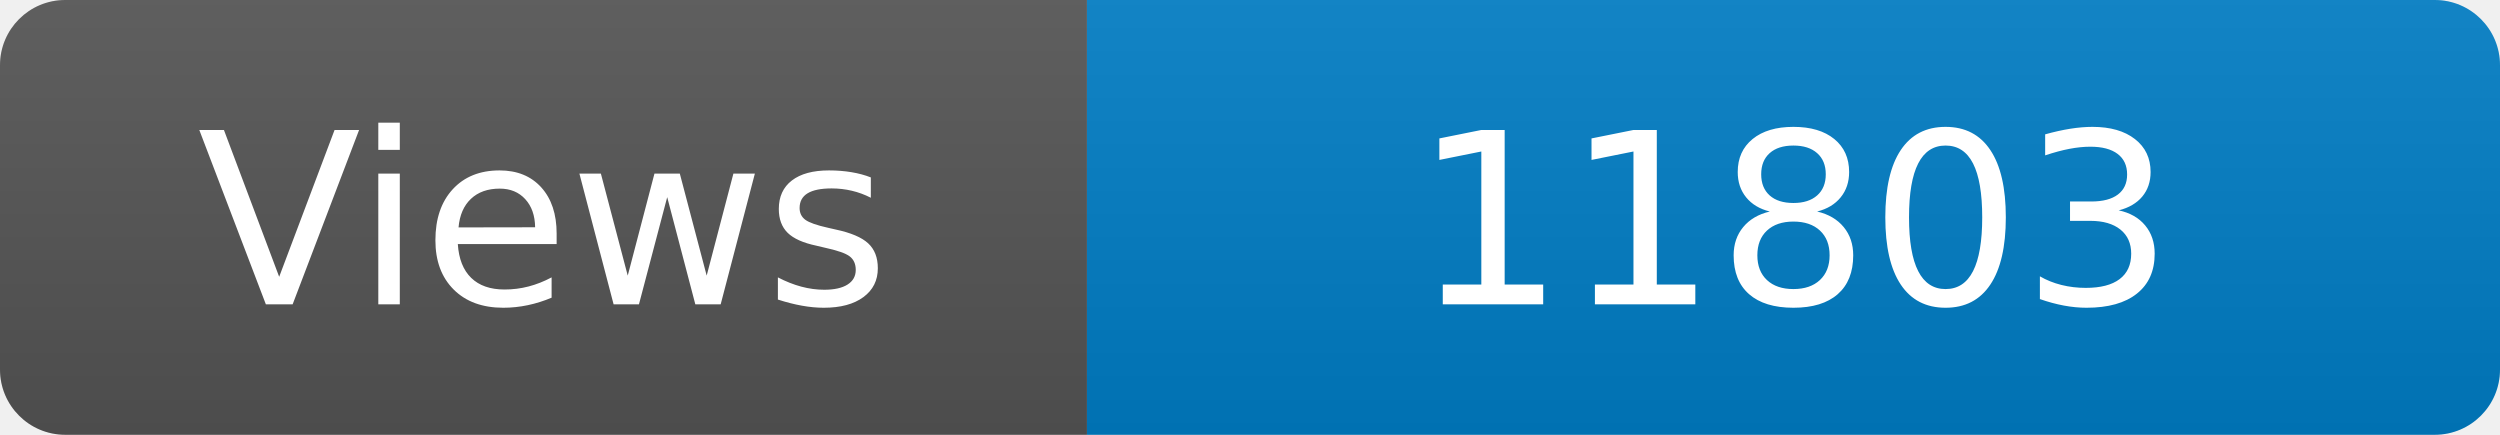
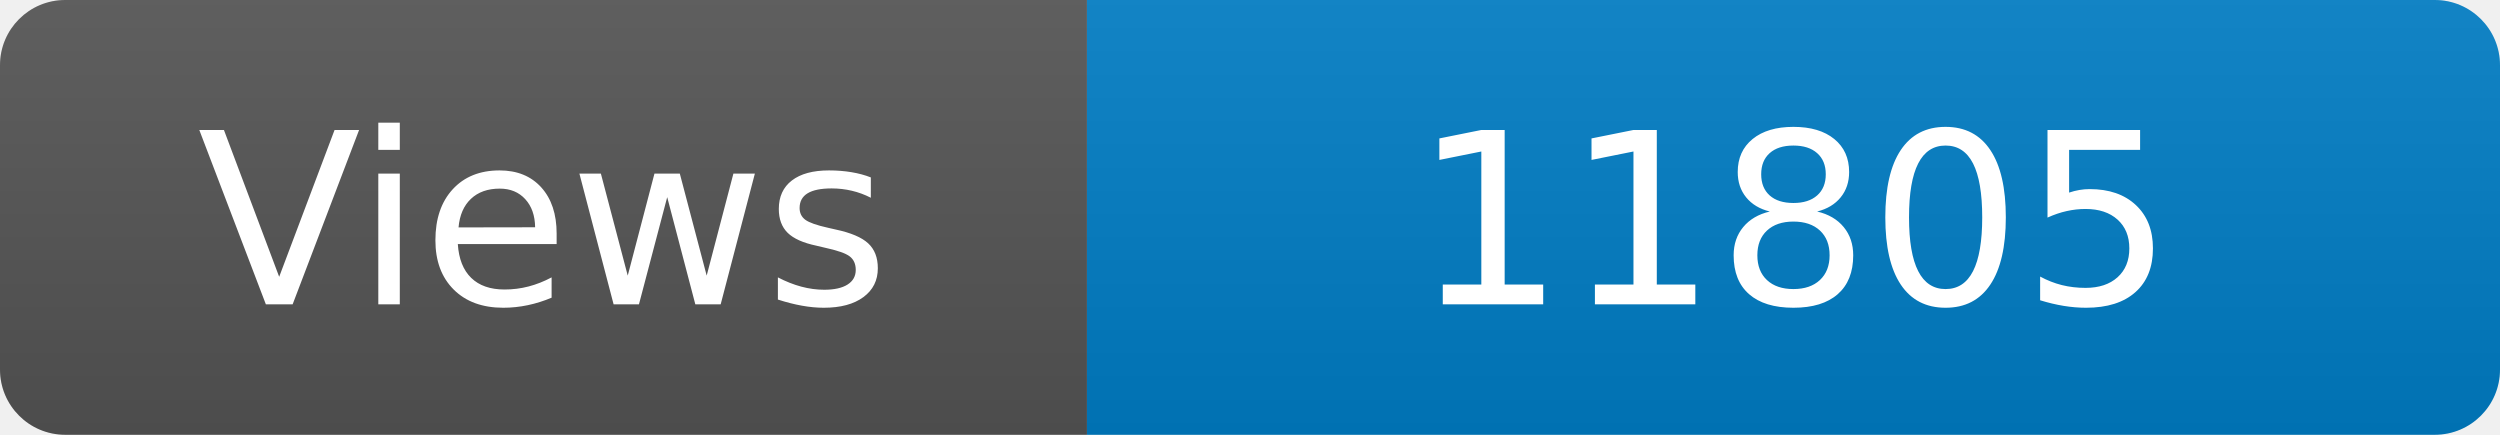
<svg xmlns="http://www.w3.org/2000/svg" width="115" height="20" role="img" aria-label="Maintained?: yes">
  <linearGradient id="s" x2="0" y2="100%">
    <stop offset="0" stop-color="#bbb" stop-opacity=".1" />
    <stop offset="1" stop-opacity=".1" />
  </linearGradient>
  <clipPath id="r">
    <rect width="115" height="20" rx="3" fill="#fff" />
  </clipPath>
  <g clip-path="url(#r)">
    <rect width="50" height="20" fill="#555" />
    <rect x="50" width="160" height="20" fill="#007ec6" />
    <rect width="115" height="20" fill="url(#s)" />
  </g>
  <g fill="#fff" text-anchor="middle" font-family="Verdana,Geneva,DejaVu Sans,sans-serif" font-size="110">
    <text x="250" y="140" transform="scale(.1)" fill="#fff">Views</text>
-     <text x="825" y="140" transform="scale(.1)" fill="#fff">11803</text>
+     <text x="825" y="140" transform="scale(.1)" fill="#fff">11805</text>
  </g>
</svg>
